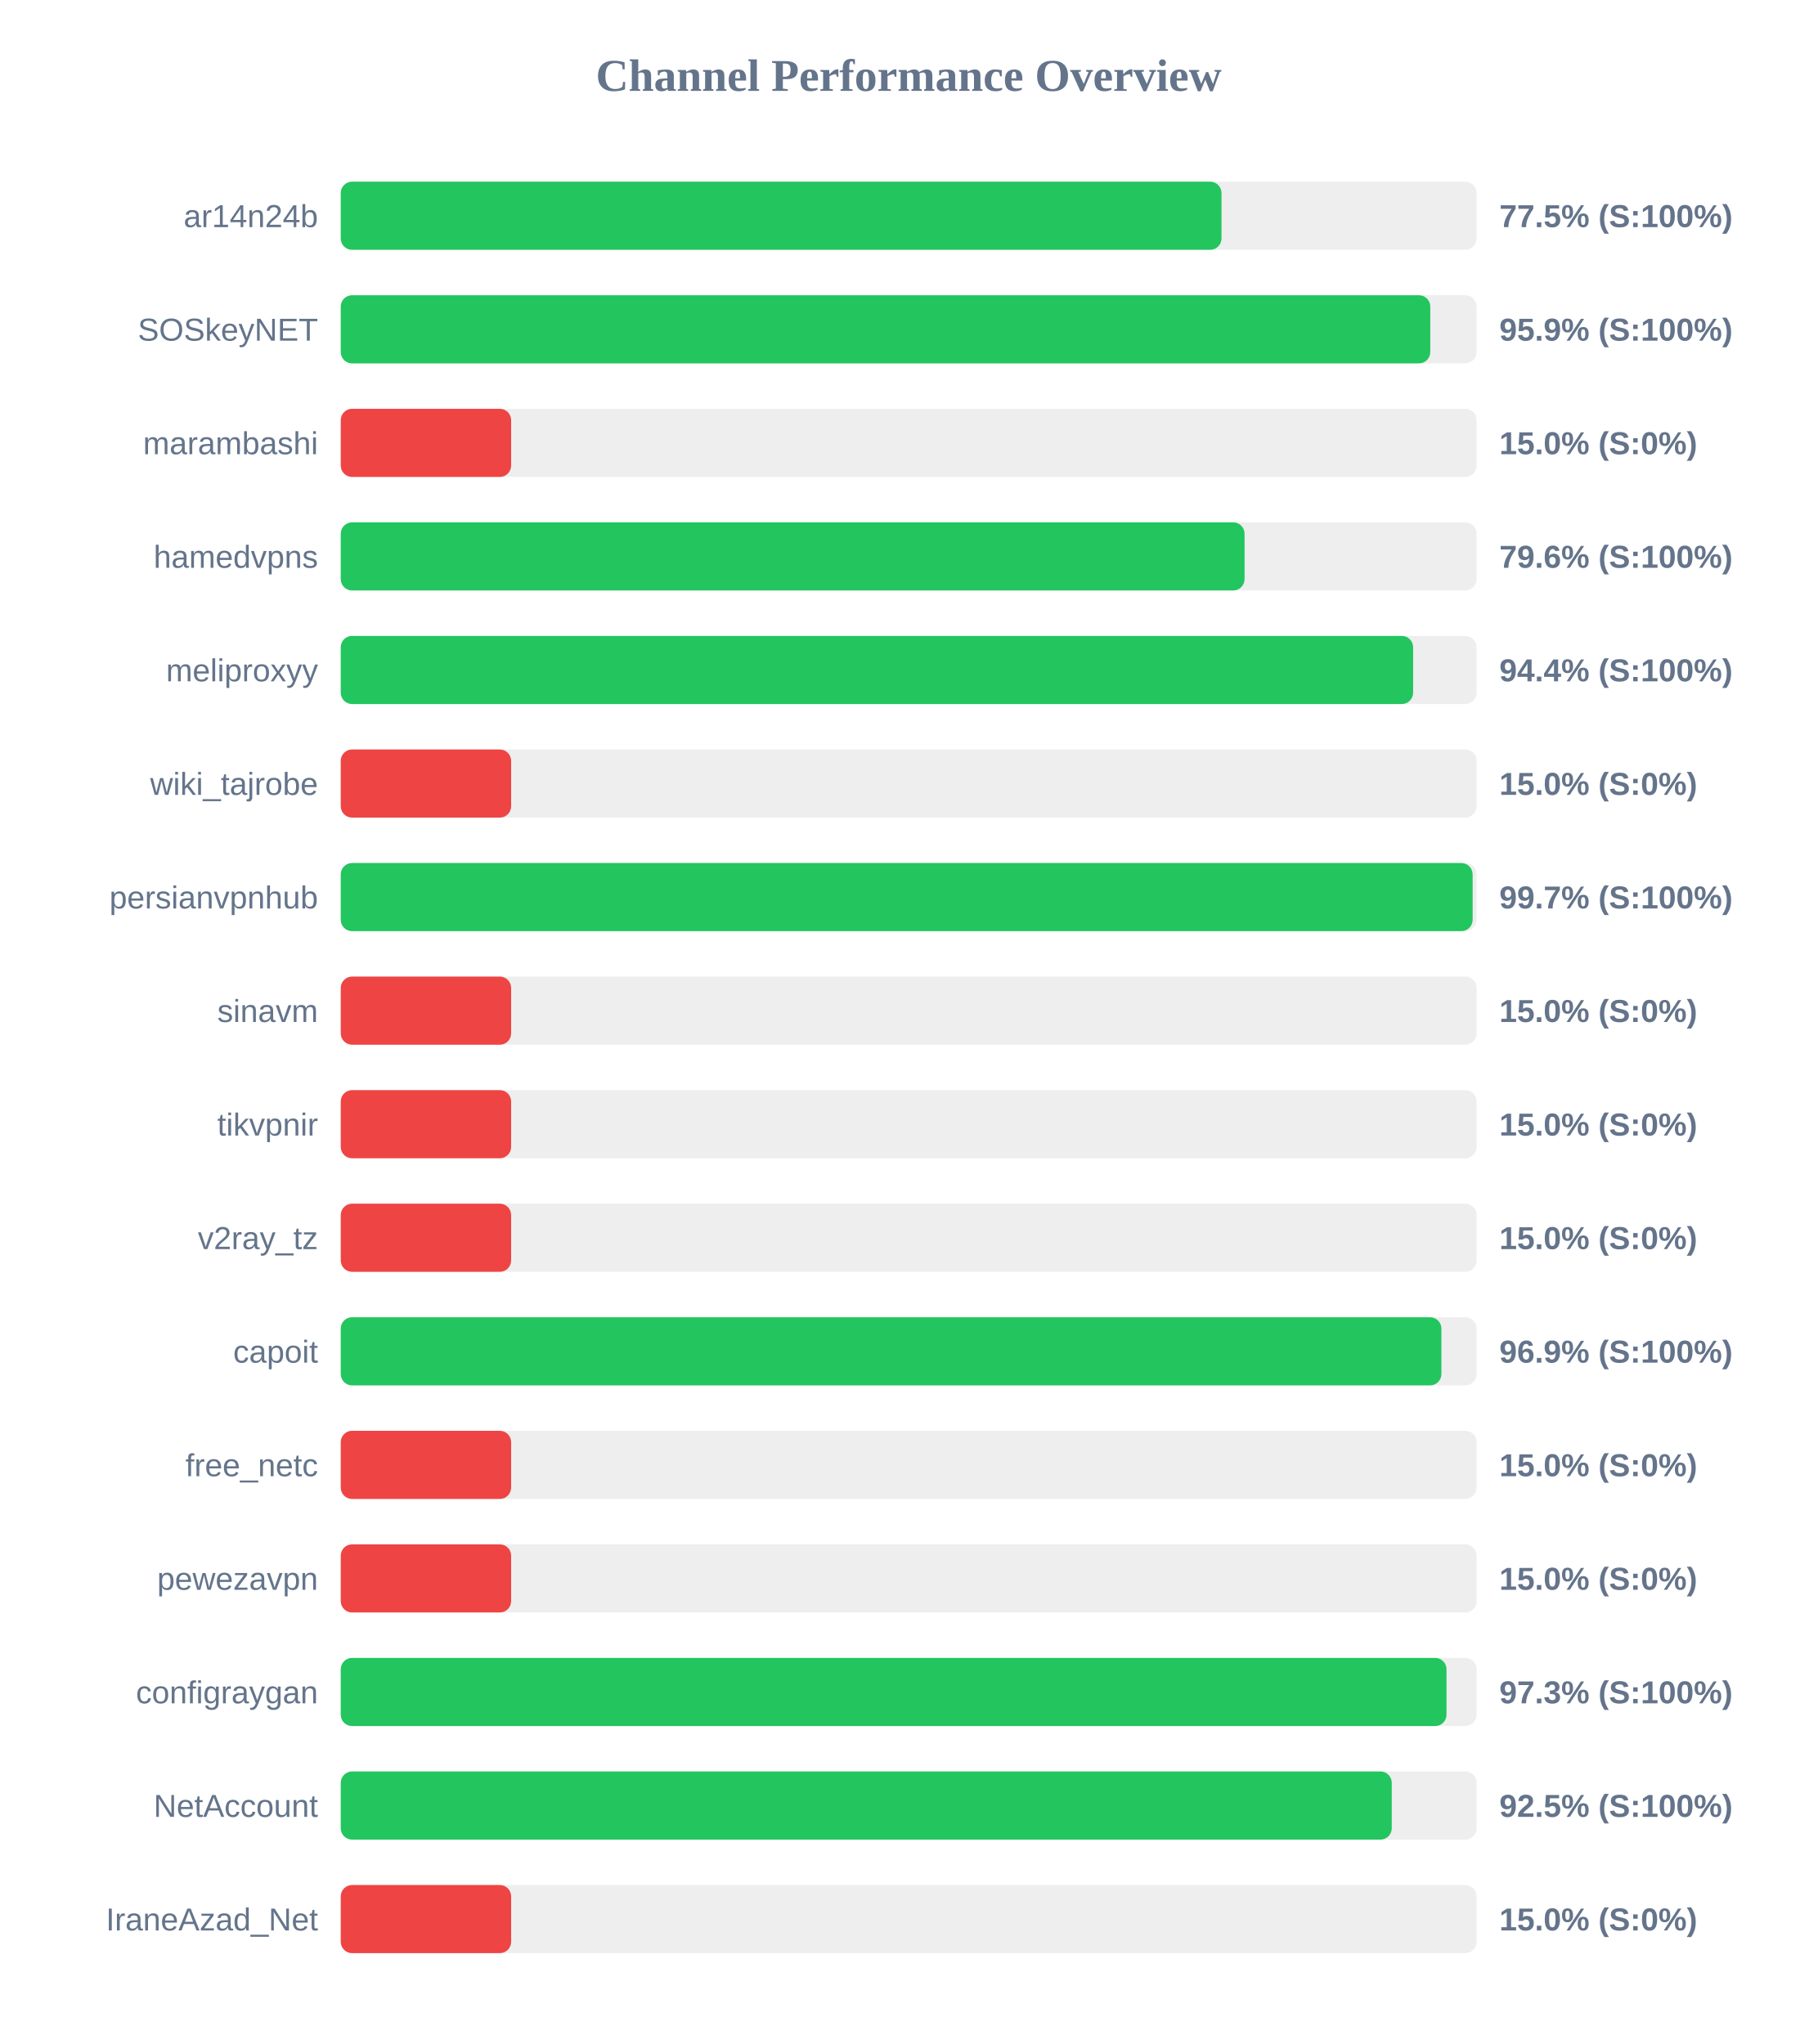
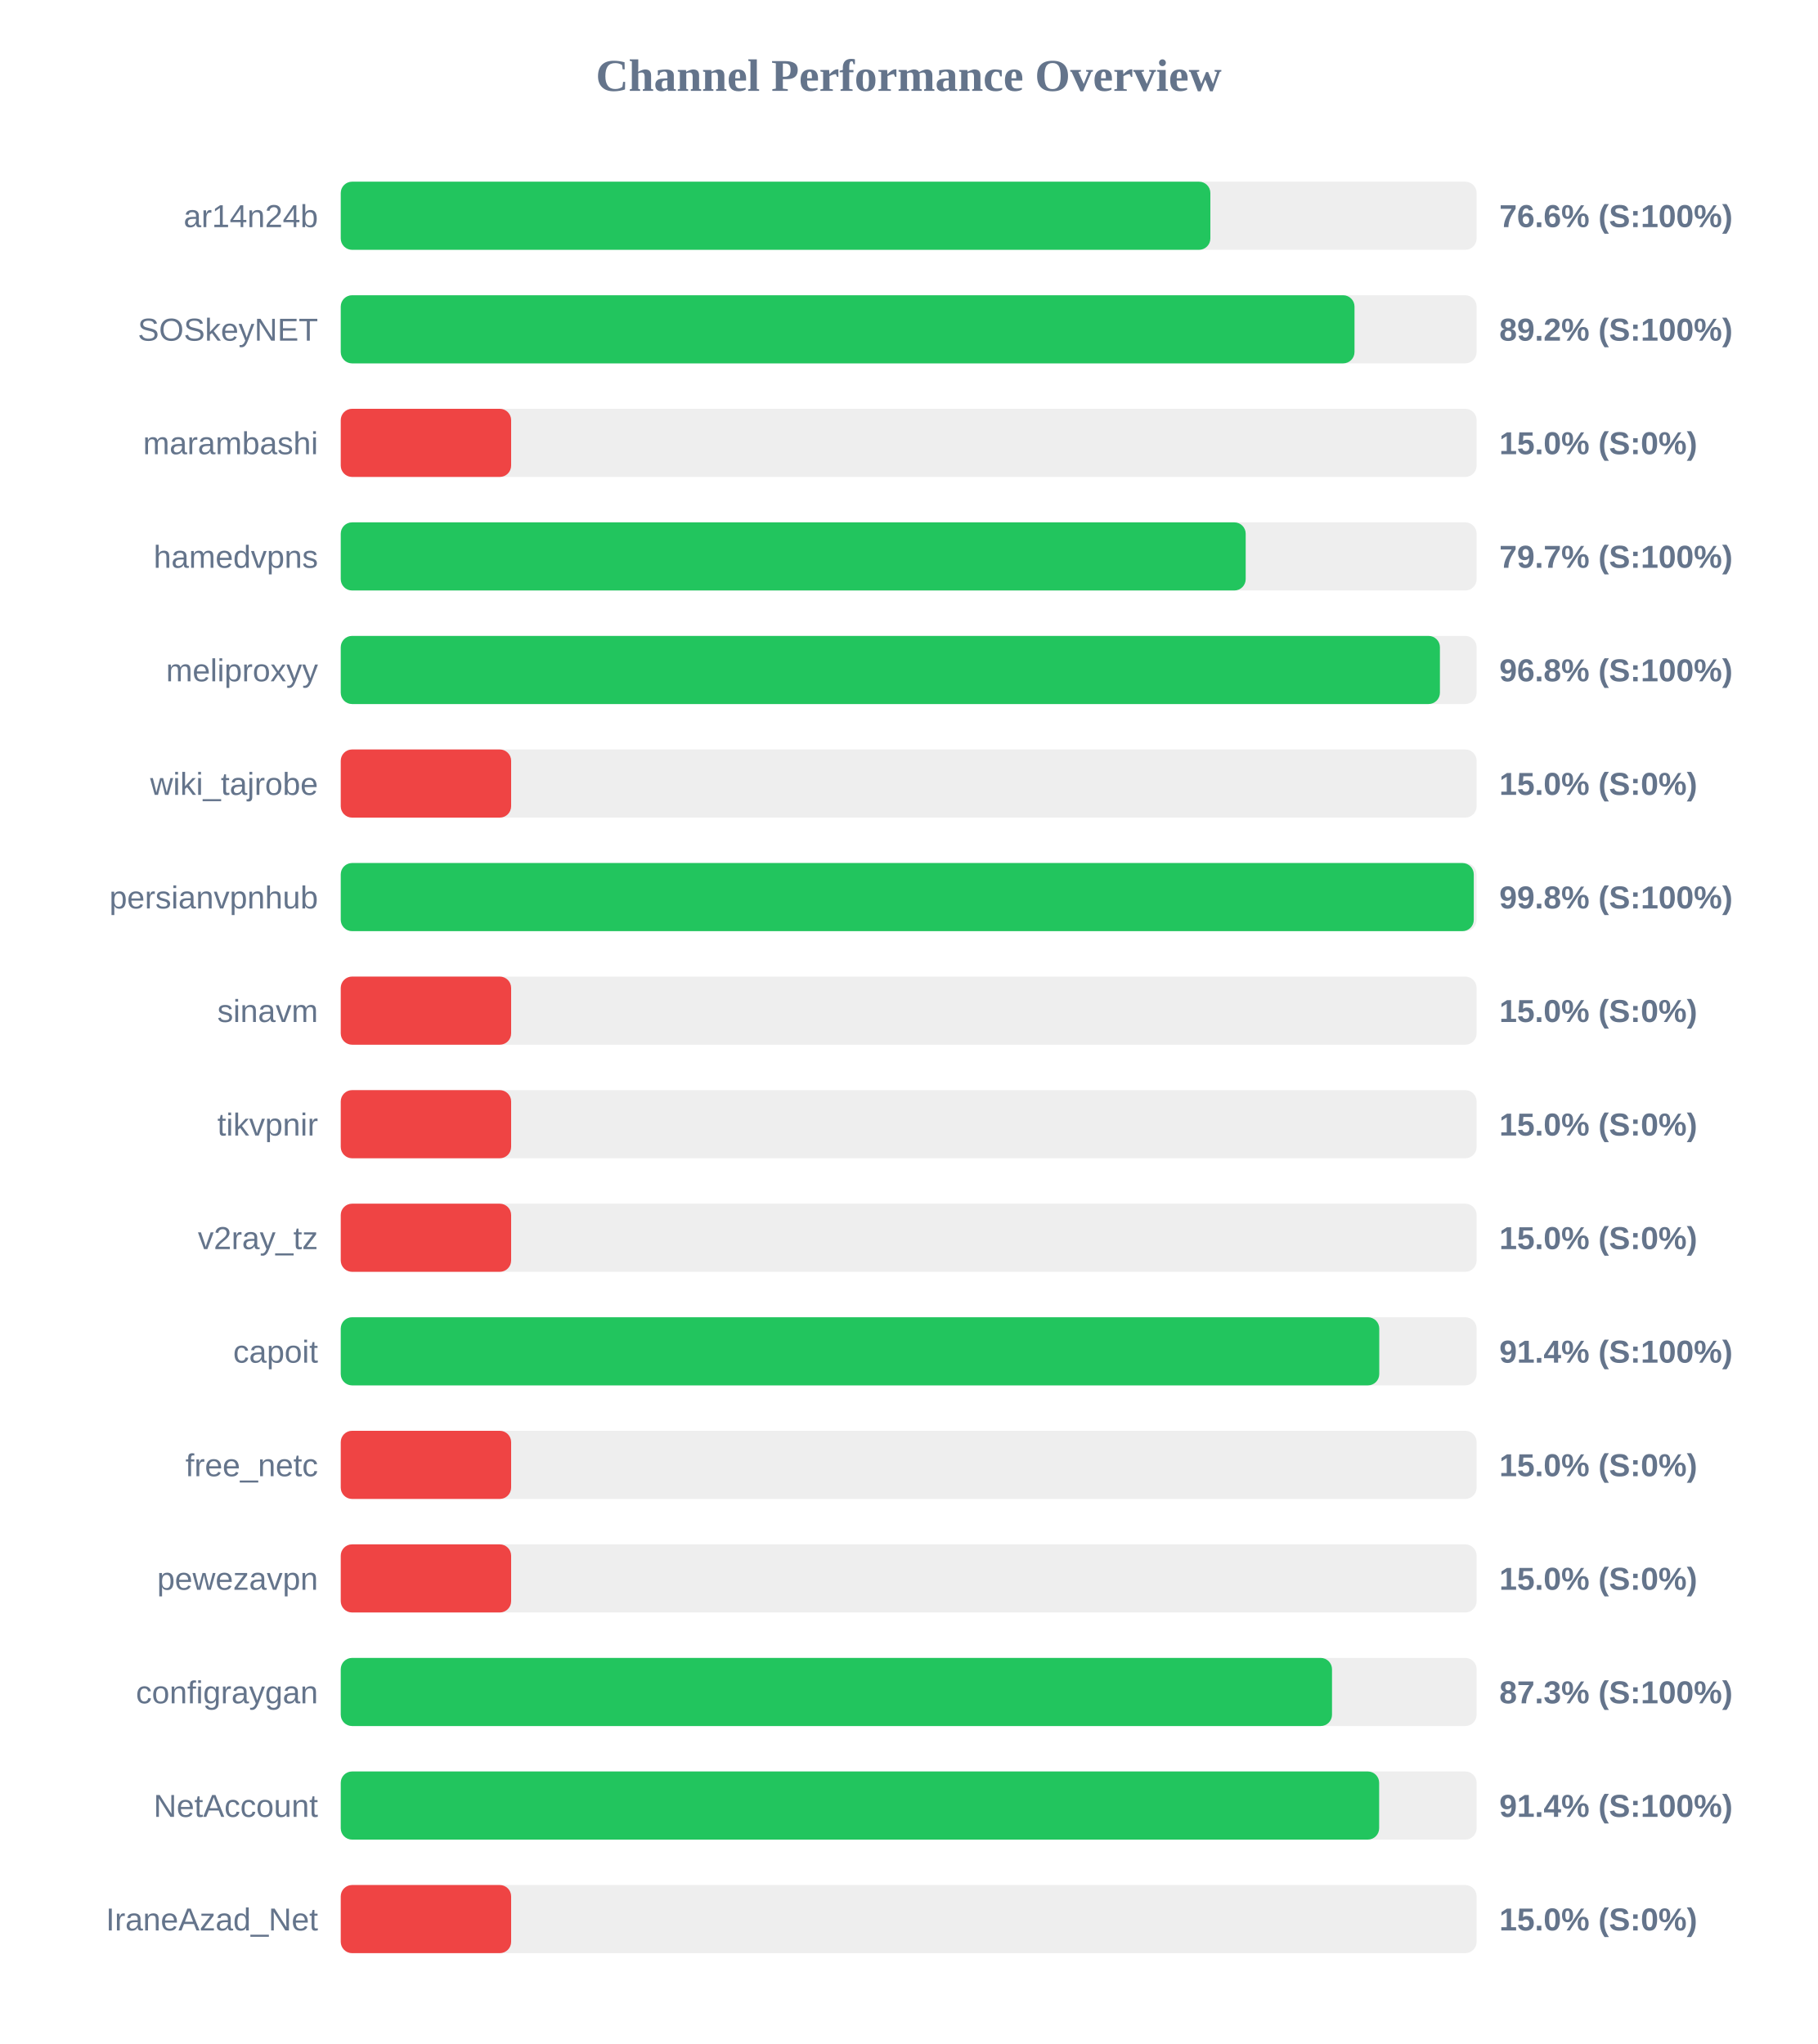
<svg xmlns="http://www.w3.org/2000/svg" width="800" height="900" version="1.1">
  <style>
        .row { font: 14px Arial; fill: #64748b; }
        .score { font: bold 14px Arial; fill: #64748b; }
    </style>
  <text x="400" y="40" text-anchor="middle" font-size="20px" font-weight="bold" fill="#64748b">Channel Performance Overview</text>
  <rect x="150" y="80" width="500" height="30" fill="#eee" rx="5" />
-   <rect x="150" y="80" width="387.7" height="30" fill="#22c55e" rx="5" />
+   <rect x="150" y="80" width="382.8" height="30" fill="#22c55e" rx="5" />
  <text x="140" y="100" text-anchor="end" class="row">ar14n24b</text>
-   <text x="660" y="100" text-anchor="start" class="score">77.5% (S:100%)</text>
+   <text x="660" y="100" text-anchor="start" class="score">76.6% (S:100%)</text>
  <rect x="150" y="130" width="500" height="30" fill="#eee" rx="5" />
-   <rect x="150" y="130" width="479.6" height="30" fill="#22c55e" rx="5" />
+   <rect x="150" y="130" width="446.25" height="30" fill="#22c55e" rx="5" />
  <text x="140" y="150" text-anchor="end" class="row">SOSkeyNET</text>
-   <text x="660" y="150" text-anchor="start" class="score">95.9% (S:100%)</text>
+   <text x="660" y="150" text-anchor="start" class="score">89.2% (S:100%)</text>
  <rect x="150" y="180" width="500" height="30" fill="#eee" rx="5" />
  <rect x="150" y="180" width="75.0" height="30" fill="#ef4444" rx="5" />
  <text x="140" y="200" text-anchor="end" class="row">marambashi</text>
  <text x="660" y="200" text-anchor="start" class="score">15.0% (S:0%)</text>
  <rect x="150" y="230" width="500" height="30" fill="#eee" rx="5" />
-   <rect x="150" y="230" width="397.85" height="30" fill="#22c55e" rx="5" />
+   <rect x="150" y="230" width="398.35" height="30" fill="#22c55e" rx="5" />
  <text x="140" y="250" text-anchor="end" class="row">hamedvpns</text>
-   <text x="660" y="250" text-anchor="start" class="score">79.6% (S:100%)</text>
+   <text x="660" y="250" text-anchor="start" class="score">79.7% (S:100%)</text>
  <rect x="150" y="280" width="500" height="30" fill="#eee" rx="5" />
-   <rect x="150" y="280" width="472.05" height="30" fill="#22c55e" rx="5" />
+   <rect x="150" y="280" width="483.85" height="30" fill="#22c55e" rx="5" />
  <text x="140" y="300" text-anchor="end" class="row">meliproxyy</text>
-   <text x="660" y="300" text-anchor="start" class="score">94.4% (S:100%)</text>
+   <text x="660" y="300" text-anchor="start" class="score">96.8% (S:100%)</text>
  <rect x="150" y="330" width="500" height="30" fill="#eee" rx="5" />
  <rect x="150" y="330" width="75.0" height="30" fill="#ef4444" rx="5" />
  <text x="140" y="350" text-anchor="end" class="row">wiki_tajrobe</text>
  <text x="660" y="350" text-anchor="start" class="score">15.0% (S:0%)</text>
  <rect x="150" y="380" width="500" height="30" fill="#eee" rx="5" />
-   <rect x="150" y="380" width="498.25" height="30" fill="#22c55e" rx="5" />
+   <rect x="150" y="380" width="498.75" height="30" fill="#22c55e" rx="5" />
  <text x="140" y="400" text-anchor="end" class="row">persianvpnhub</text>
-   <text x="660" y="400" text-anchor="start" class="score">99.7% (S:100%)</text>
+   <text x="660" y="400" text-anchor="start" class="score">99.8% (S:100%)</text>
  <rect x="150" y="430" width="500" height="30" fill="#eee" rx="5" />
  <rect x="150" y="430" width="75.0" height="30" fill="#ef4444" rx="5" />
  <text x="140" y="450" text-anchor="end" class="row">sinavm</text>
  <text x="660" y="450" text-anchor="start" class="score">15.0% (S:0%)</text>
  <rect x="150" y="480" width="500" height="30" fill="#eee" rx="5" />
  <rect x="150" y="480" width="75.0" height="30" fill="#ef4444" rx="5" />
  <text x="140" y="500" text-anchor="end" class="row">tikvpnir</text>
  <text x="660" y="500" text-anchor="start" class="score">15.0% (S:0%)</text>
  <rect x="150" y="530" width="500" height="30" fill="#eee" rx="5" />
  <rect x="150" y="530" width="75.0" height="30" fill="#ef4444" rx="5" />
  <text x="140" y="550" text-anchor="end" class="row">v2ray_tz</text>
  <text x="660" y="550" text-anchor="start" class="score">15.0% (S:0%)</text>
  <rect x="150" y="580" width="500" height="30" fill="#eee" rx="5" />
-   <rect x="150" y="580" width="484.5" height="30" fill="#22c55e" rx="5" />
+   <rect x="150" y="580" width="457.15" height="30" fill="#22c55e" rx="5" />
  <text x="140" y="600" text-anchor="end" class="row">capoit</text>
-   <text x="660" y="600" text-anchor="start" class="score">96.9% (S:100%)</text>
+   <text x="660" y="600" text-anchor="start" class="score">91.4% (S:100%)</text>
  <rect x="150" y="630" width="500" height="30" fill="#eee" rx="5" />
  <rect x="150" y="630" width="75.0" height="30" fill="#ef4444" rx="5" />
  <text x="140" y="650" text-anchor="end" class="row">free_netc</text>
  <text x="660" y="650" text-anchor="start" class="score">15.0% (S:0%)</text>
  <rect x="150" y="680" width="500" height="30" fill="#eee" rx="5" />
  <rect x="150" y="680" width="75.0" height="30" fill="#ef4444" rx="5" />
  <text x="140" y="700" text-anchor="end" class="row">pewezavpn</text>
  <text x="660" y="700" text-anchor="start" class="score">15.0% (S:0%)</text>
  <rect x="150" y="730" width="500" height="30" fill="#eee" rx="5" />
-   <rect x="150" y="730" width="486.75" height="30" fill="#22c55e" rx="5" />
+   <rect x="150" y="730" width="436.35" height="30" fill="#22c55e" rx="5" />
  <text x="140" y="750" text-anchor="end" class="row">configraygan</text>
-   <text x="660" y="750" text-anchor="start" class="score">97.3% (S:100%)</text>
+   <text x="660" y="750" text-anchor="start" class="score">87.3% (S:100%)</text>
  <rect x="150" y="780" width="500" height="30" fill="#eee" rx="5" />
-   <rect x="150" y="780" width="462.65" height="30" fill="#22c55e" rx="5" />
+   <rect x="150" y="780" width="457.1" height="30" fill="#22c55e" rx="5" />
  <text x="140" y="800" text-anchor="end" class="row">NetAccount</text>
-   <text x="660" y="800" text-anchor="start" class="score">92.5% (S:100%)</text>
+   <text x="660" y="800" text-anchor="start" class="score">91.4% (S:100%)</text>
  <rect x="150" y="830" width="500" height="30" fill="#eee" rx="5" />
  <rect x="150" y="830" width="75.0" height="30" fill="#ef4444" rx="5" />
  <text x="140" y="850" text-anchor="end" class="row">IraneAzad_Net</text>
  <text x="660" y="850" text-anchor="start" class="score">15.0% (S:0%)</text>
</svg>
